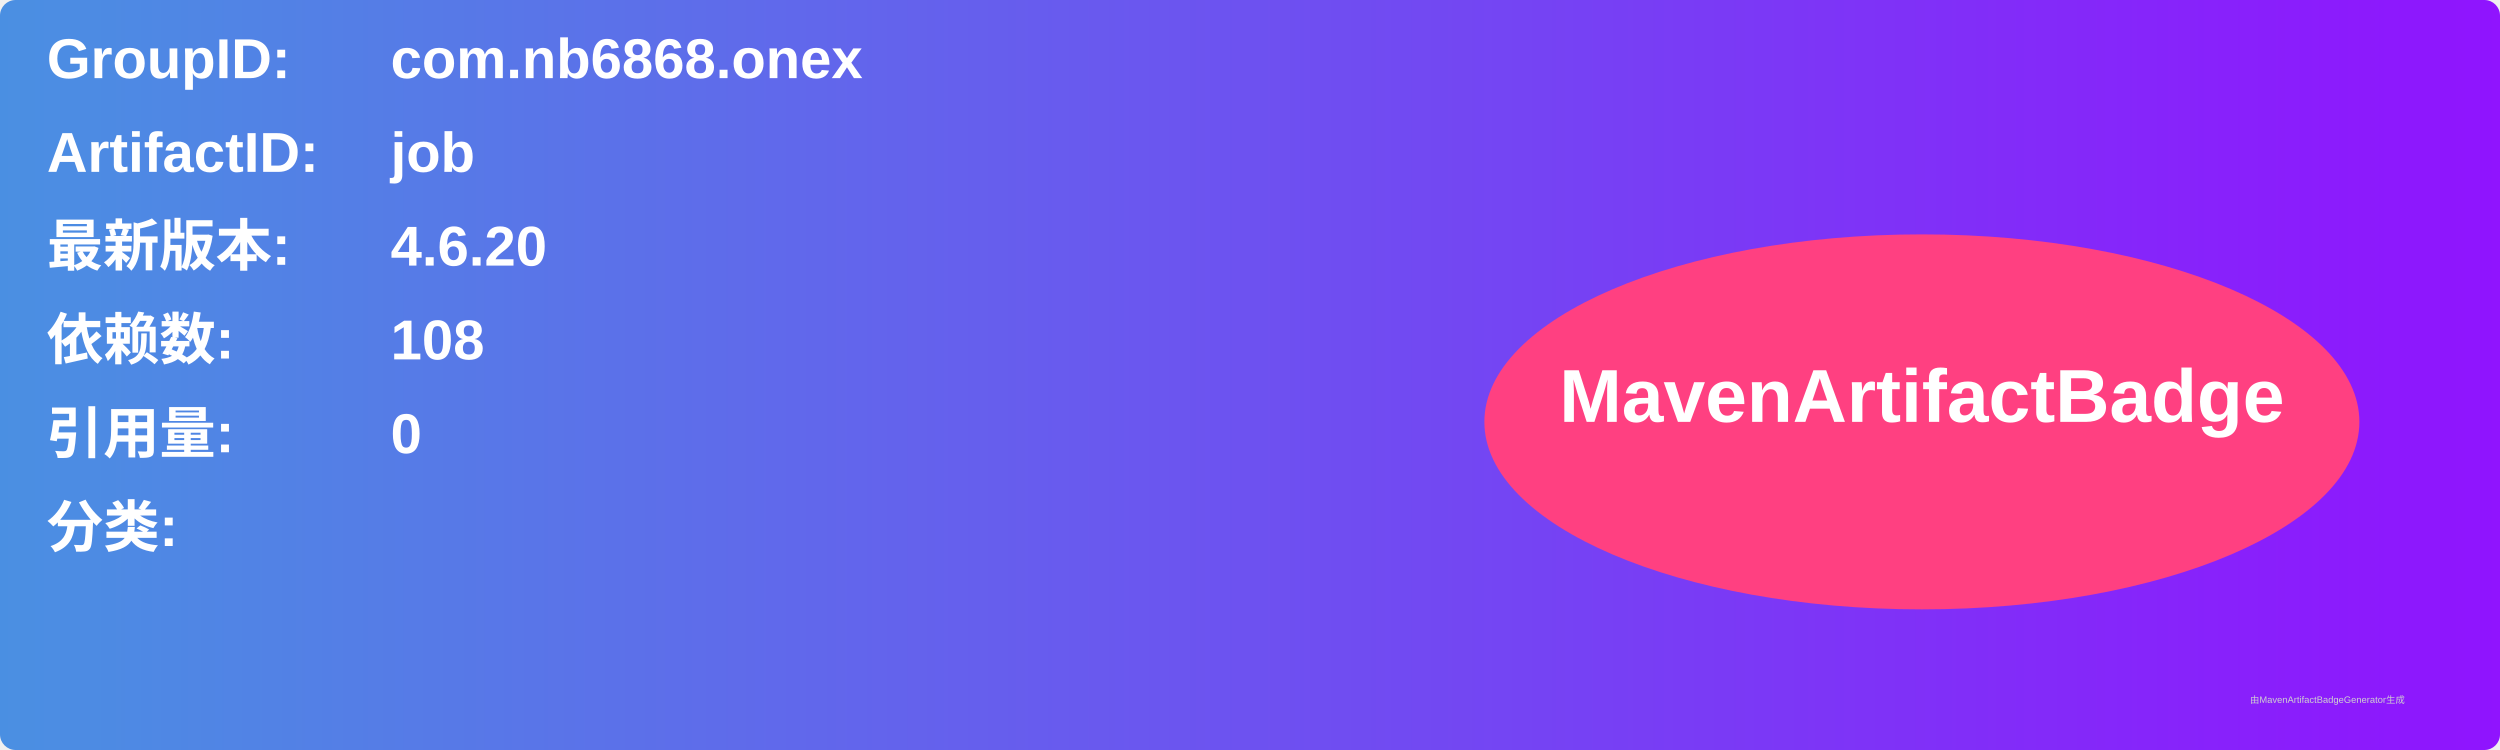
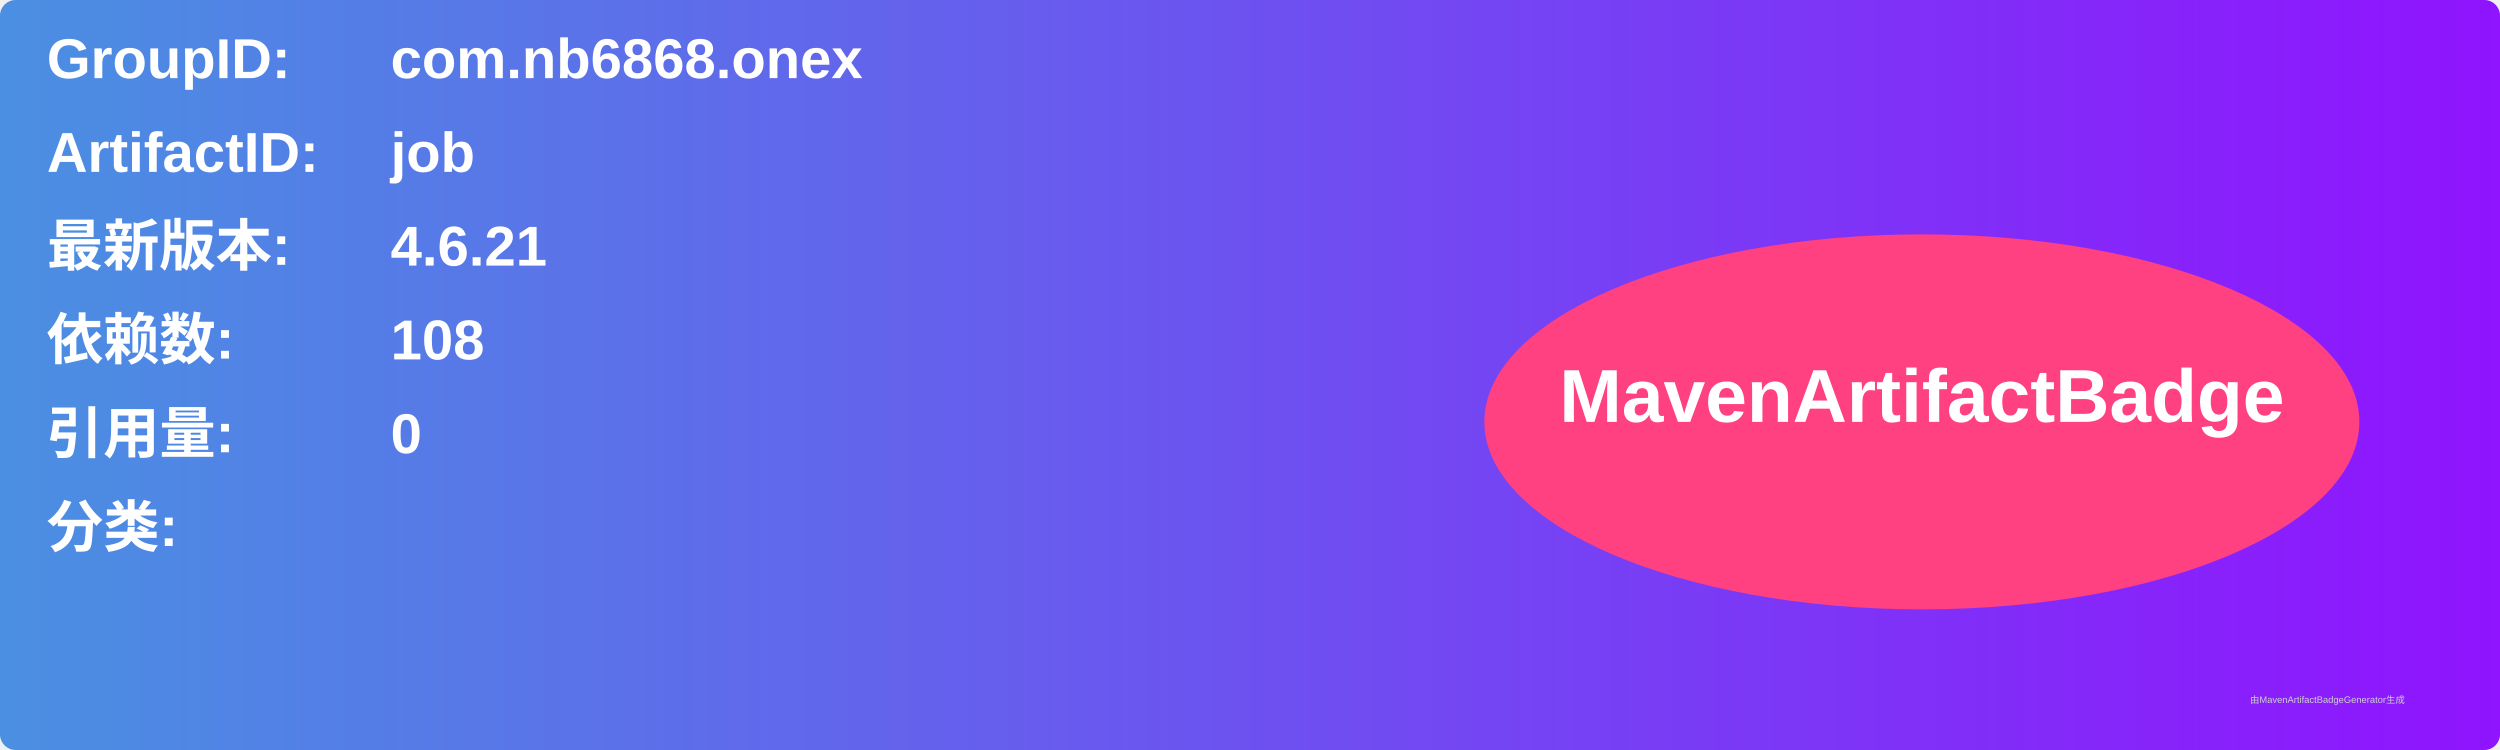
<svg xmlns="http://www.w3.org/2000/svg" width="800" height="240" viewBox="0 0 800 240">
  <linearGradient id="grad" x1="0%" y1="0%" x2="100%" y2="0%">
    <stop offset="0%" stop-color="#4a90e2" />
    <stop offset="100%" stop-color="#9013fe" />
  </linearGradient>
  <rect width="100%" height="100%" rx="5" ry="5" fill="url(#grad)" />
  <g transform="translate(15, 15)">
    <text x="0" y="10" font-family="Arial" font-size="18" fill="white" font-weight="bold" width="260">GroupID:</text>
    <text x="110" y="10" font-family="Arial" font-size="18" fill="white" font-weight="bold" width="460">com.nb6868.onex</text>
    <text x="0" y="40" font-family="Arial" font-size="18" fill="white" font-weight="bold" width="260">ArtifactID:</text>
    <text x="110" y="40" font-family="Arial" font-size="18" fill="white" font-weight="bold" width="460">job</text>
    <text x="0" y="70" font-family="Arial" font-size="18" fill="white" font-weight="bold">最新版本:</text>
    <text x="110" y="70" font-family="Arial" font-size="18" fill="white" font-weight="bold">
-       <tspan font-weight="bold">4.6.20</tspan>
+       <tspan font-weight="bold">4.6.21</tspan>
    </text>
    <text x="0" y="100" font-family="Arial" font-size="18" fill="white" font-weight="bold">依赖数: </text>
    <text x="110" y="100" font-family="Arial" font-size="18" fill="white">
      <tspan font-weight="bold">108</tspan>
    </text>
    <text x="0" y="130" font-family="Arial" font-size="18" fill="white" font-weight="bold">引用量: </text>
    <text x="110" y="130" font-family="Arial" font-size="18" fill="white">
      <tspan font-weight="bold">0</tspan>
    </text>
    <text x="0" y="160" font-family="Arial" font-size="18" fill="white" font-weight="bold">分类:</text>
    <text x="10" y="190" font-family="Arial" font-size="10" fill="white">
      <tspan font-weight="bold" />
    </text>
    <ellipse cx="600" cy="120" rx="140" ry="60" fill="#ff4081" />
    <text x="600" y="120" text-anchor="middle" font-family="Arial" font-size="24" fill="white" font-weight="bold">MavenArtifactBadge</text>
  </g>
  <text x="720" y="225" font-family="Arial" font-size="3" fill="#d0d0d0">由MavenArtifactBadgeGenerator生成</text>
</svg>
